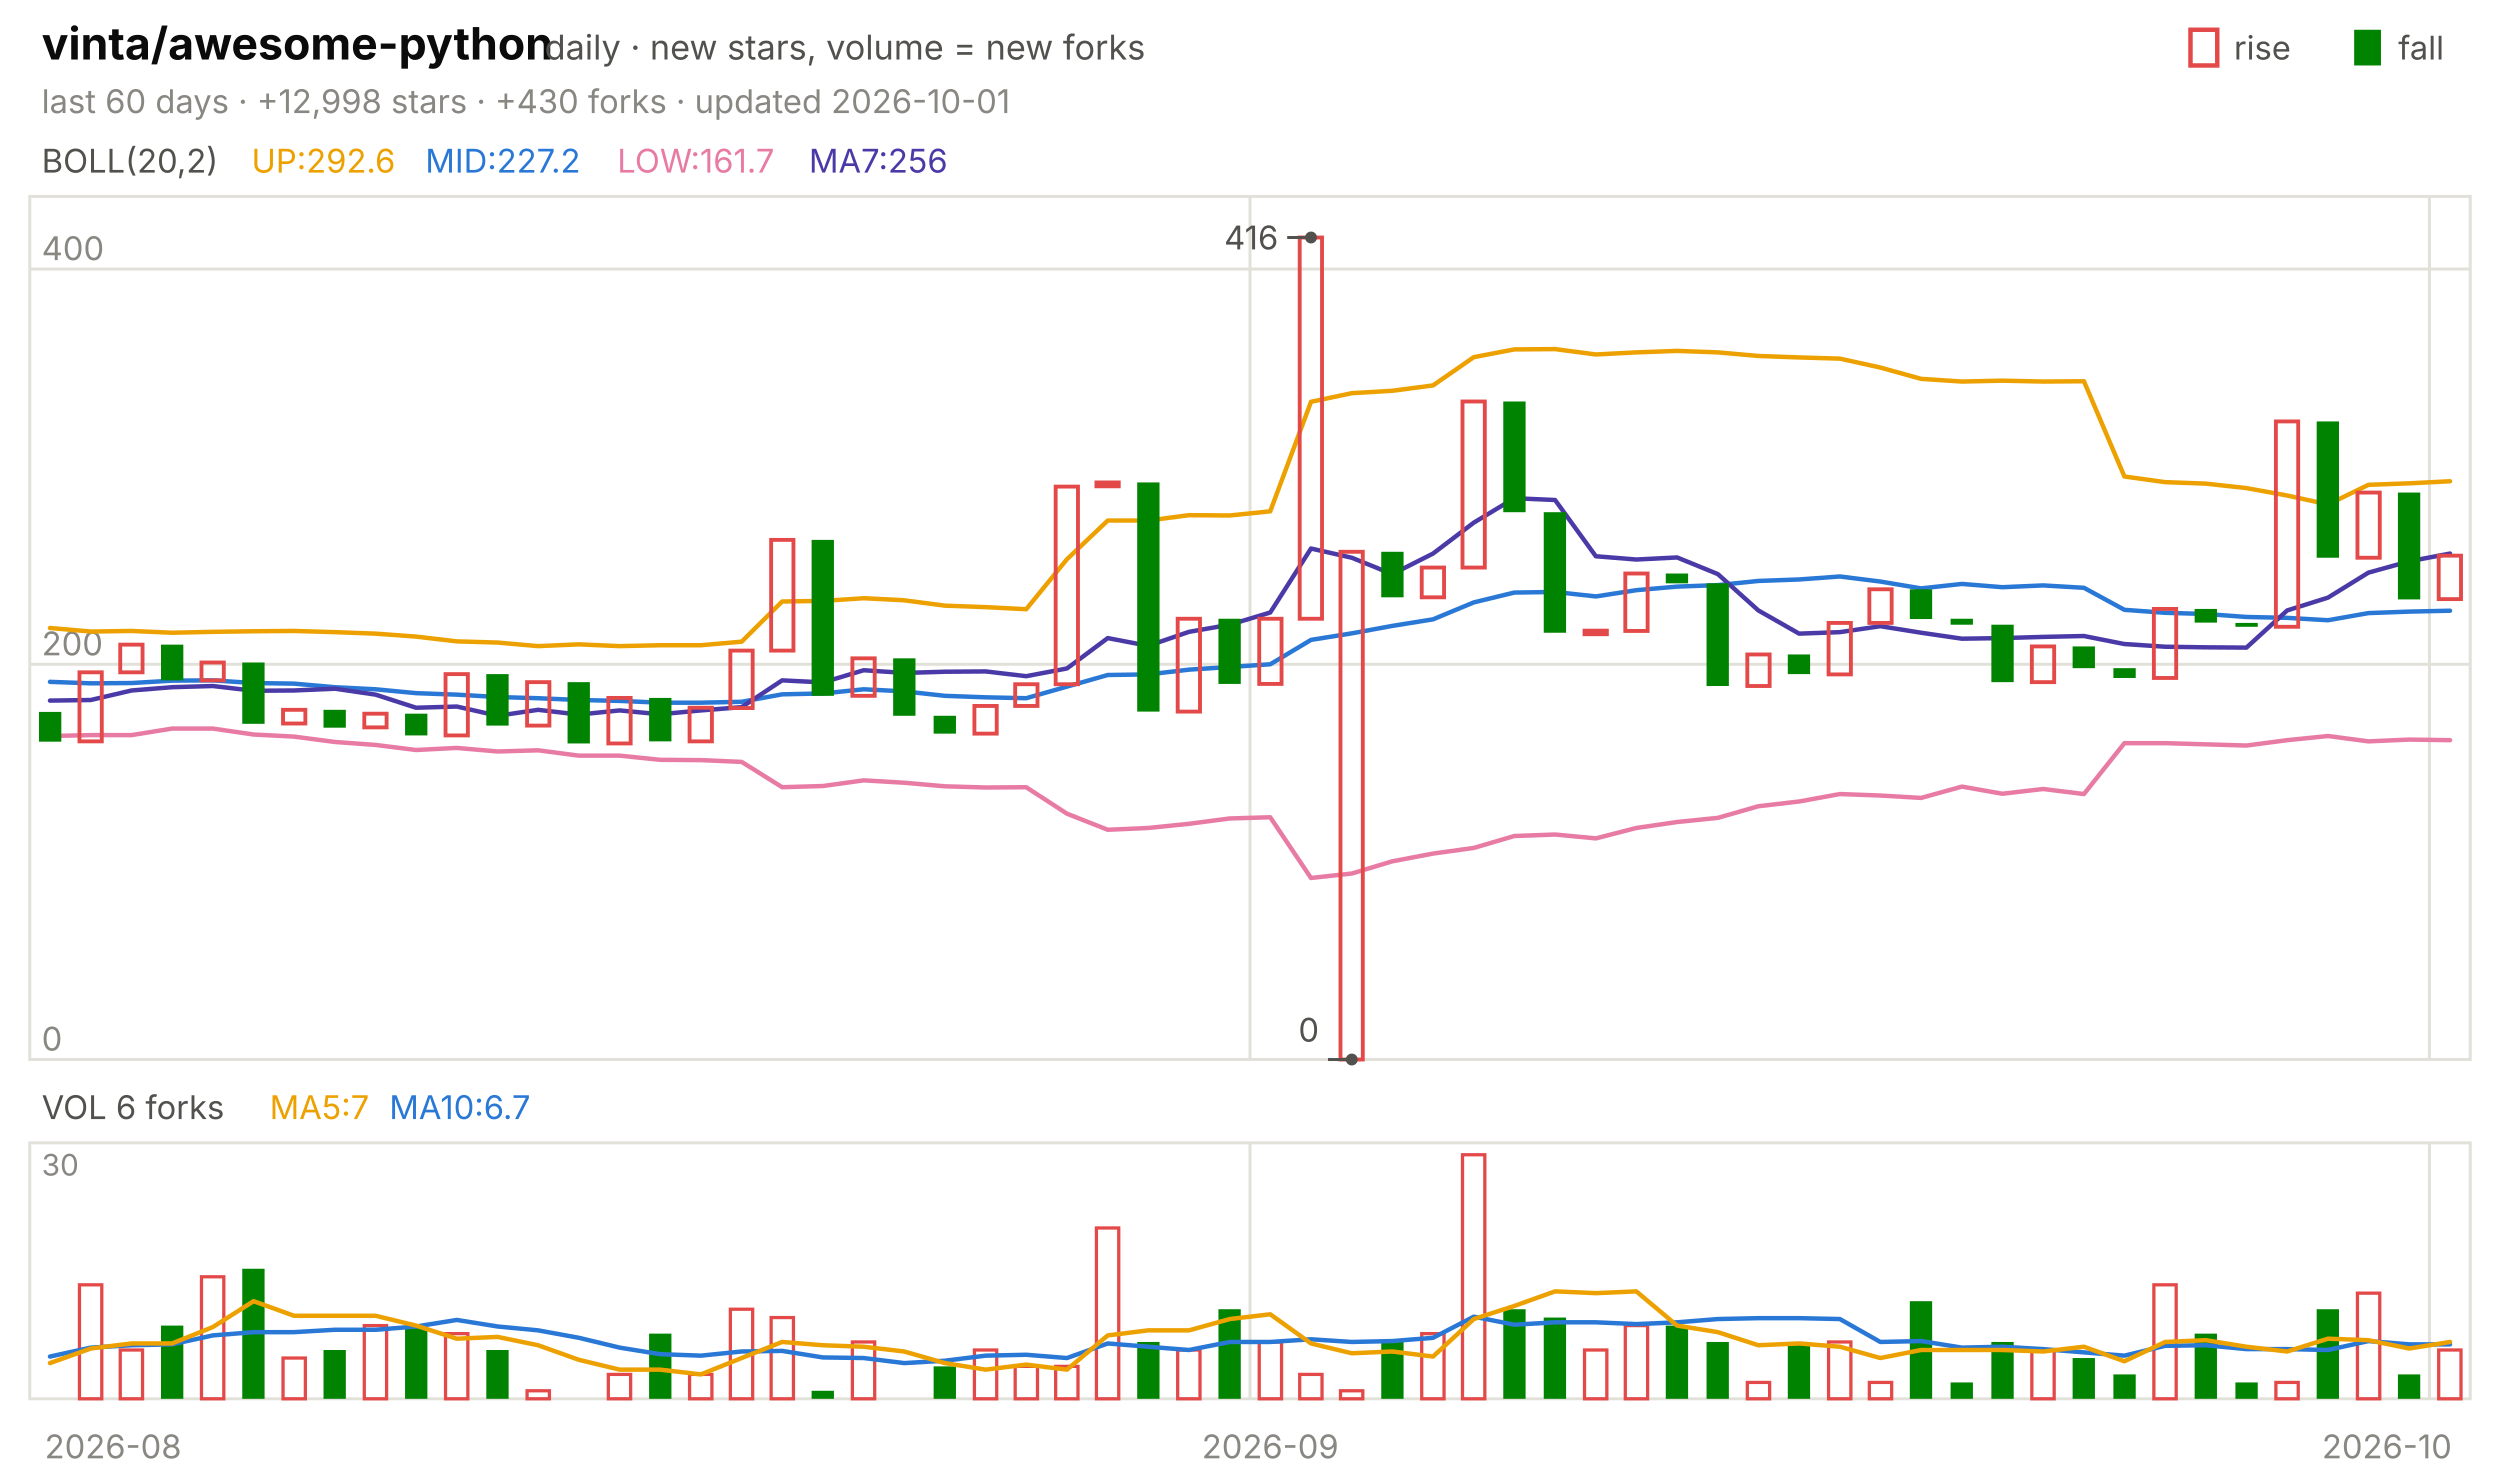
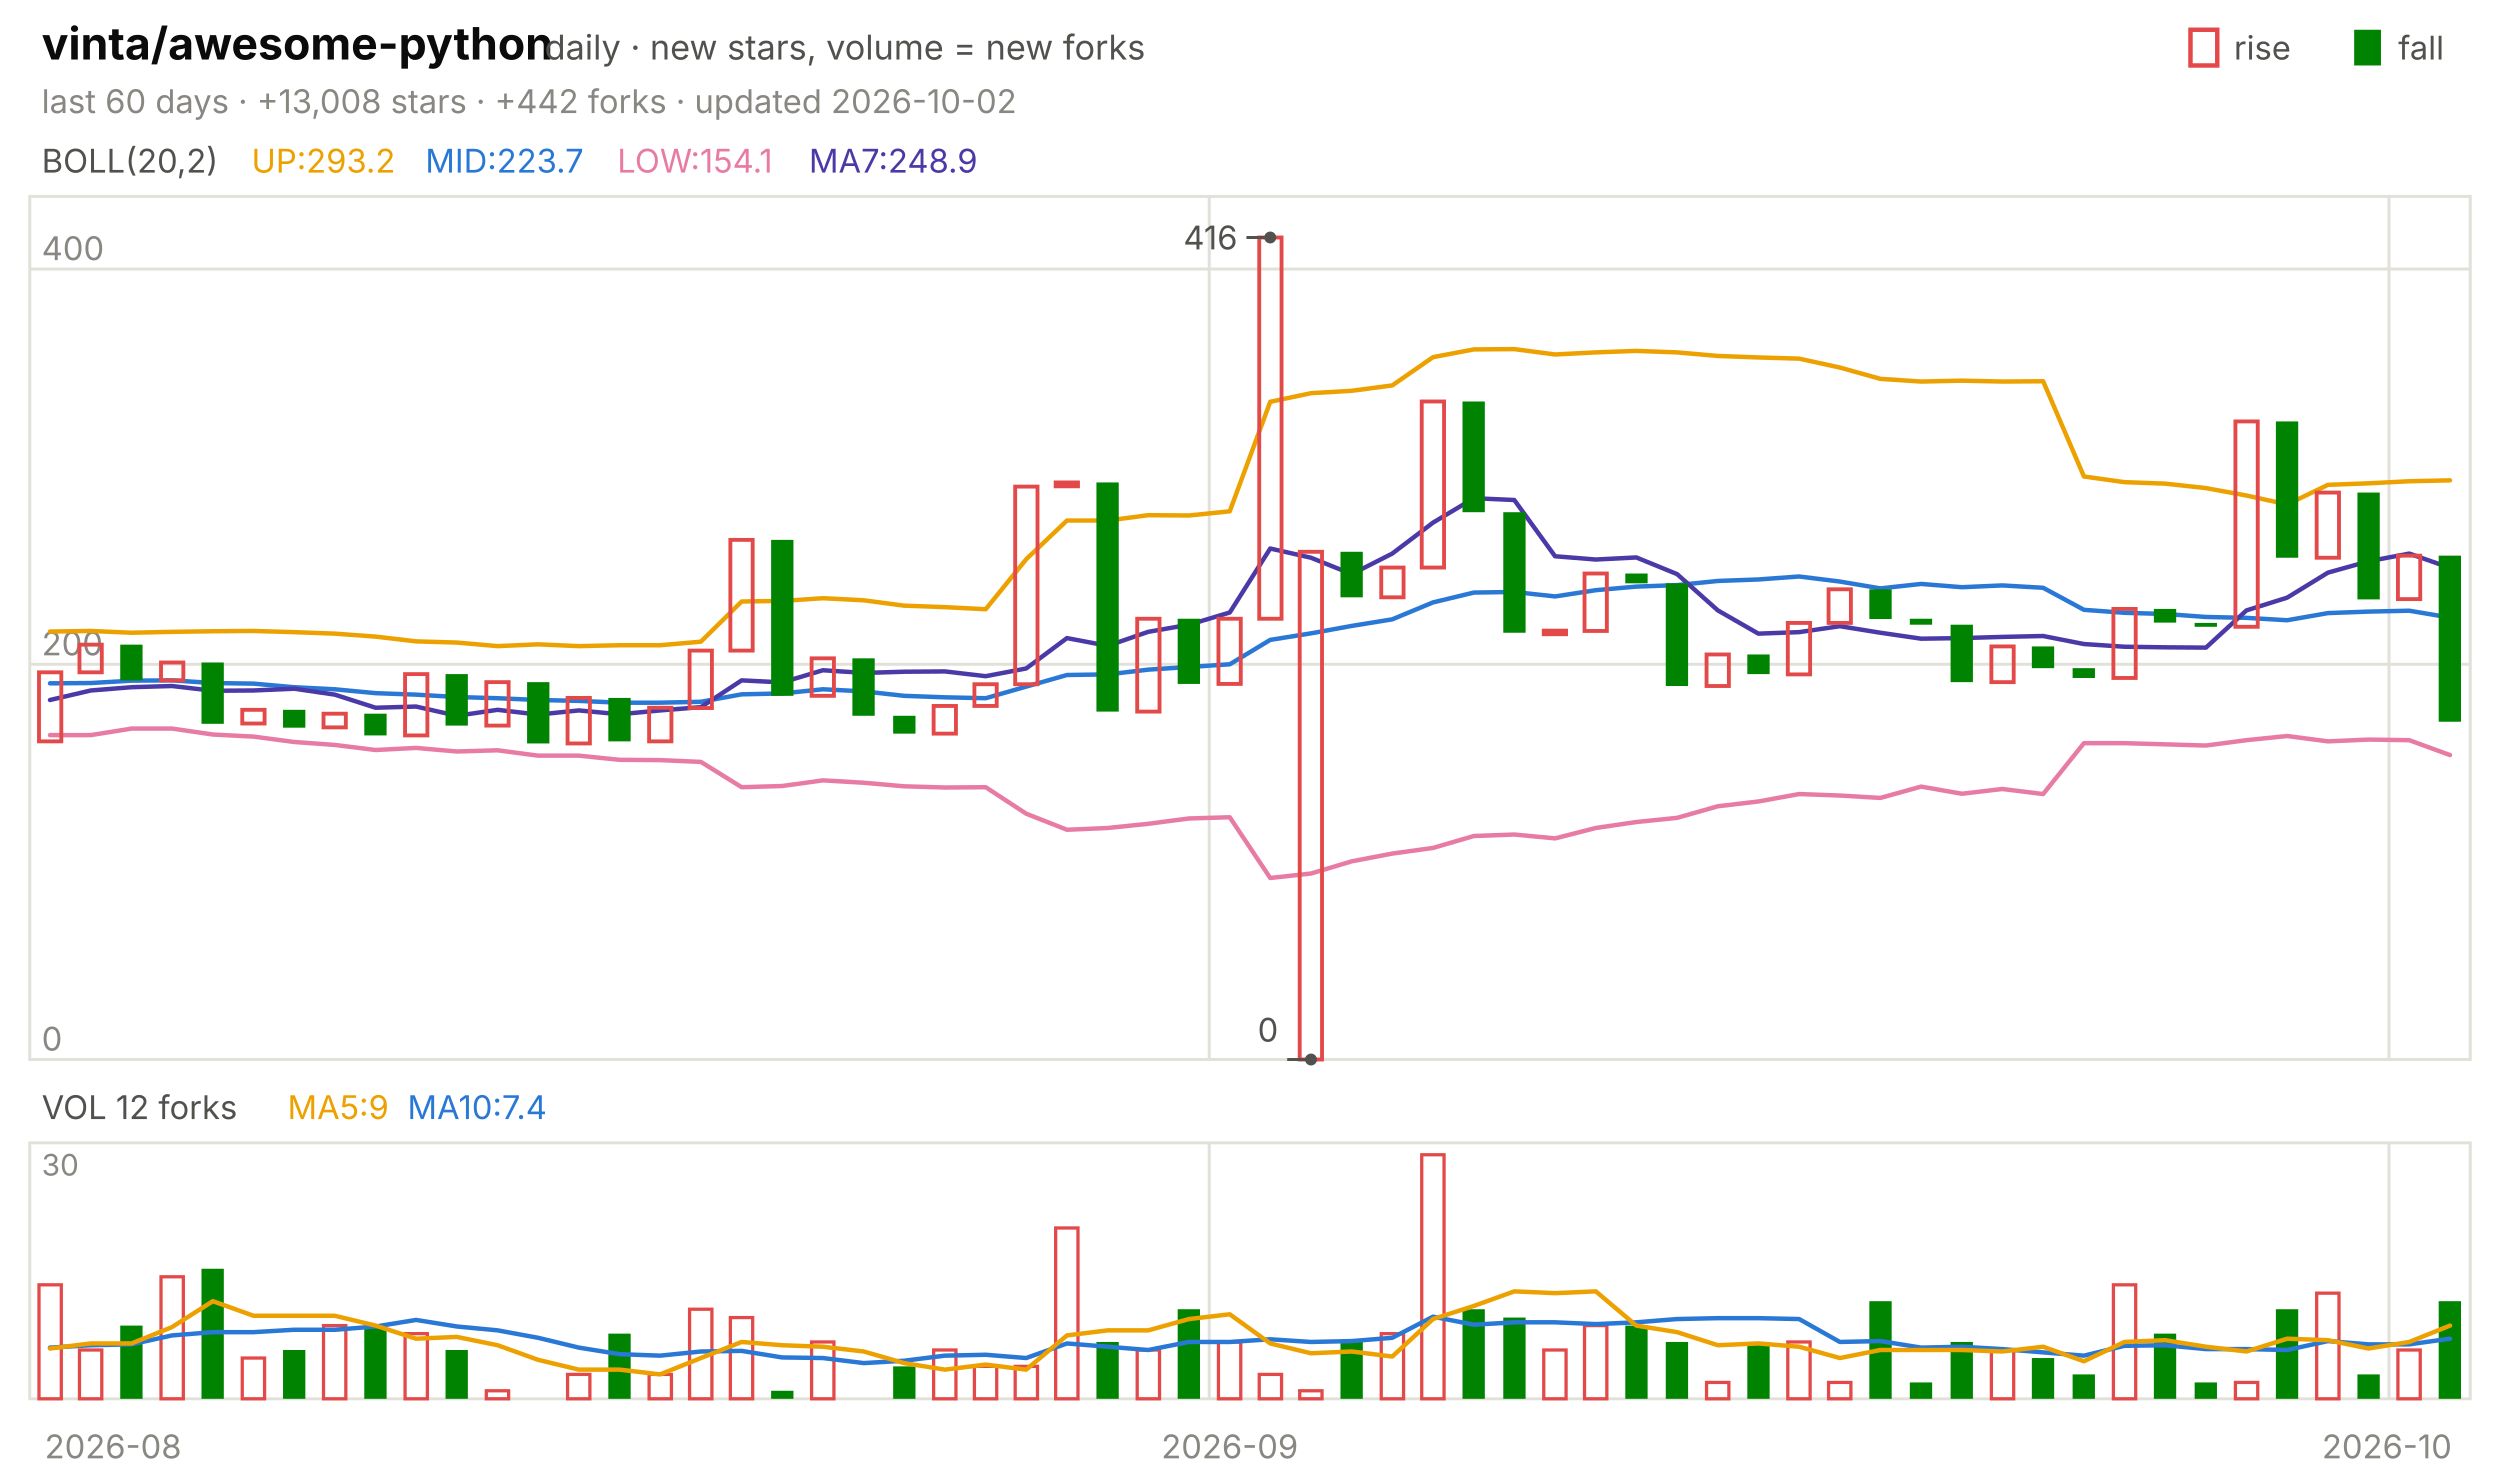
<svg xmlns="http://www.w3.org/2000/svg" viewBox="0 0 840 496" width="840" height="496" font-family="-apple-system,'Segoe UI',system-ui,sans-serif" role="img" aria-label="vinta/awesome-python candlestick chart">
  <text x="14.0" y="20.0" font-size="15" fill="#0b0b0b" font-weight="650">vinta/awesome-python</text>
  <text x="183.0" y="20.0" font-size="11.5" fill="#52514e">daily · new stars, volume = new forks</text>
  <text x="805.8" y="20.0" font-size="11.0" fill="#52514e">fall</text>
  <rect x="791" y="10" width="9" height="12" fill="#008300" />
  <text x="750.6" y="20.0" font-size="11.0" fill="#52514e">rise</text>
  <rect x="736" y="10" width="9" height="12" fill="none" stroke="#e34948" stroke-width="1.5" />
-   <text x="14.0" y="38.0" font-size="11.0" fill="#898781">last 60 days · +12,998 stars · +430 forks · updated 2026-10-01</text>
+   <text x="14.0" y="38.0" font-size="11.0" fill="#898781">last 60 days · +13,008 stars · +442 forks · updated 2026-10-02</text>
  <rect x="10" y="66" width="820" height="290" fill="none" stroke="#e1e0d9" />
  <rect x="10" y="384" width="820" height="86" fill="none" stroke="#e1e0d9" />
  <text x="38.0" y="490.0" font-size="11.0" fill="#898781" text-anchor="middle">2026-08</text>
-   <line x1="420.0" y1="66.0" x2="420.0" y2="356.0" stroke="#e1e0d9" stroke-width="1.0" />
-   <line x1="420.0" y1="384.0" x2="420.0" y2="470.0" stroke="#e1e0d9" stroke-width="1.0" />
-   <text x="426.8" y="490.0" font-size="11.0" fill="#898781" text-anchor="middle">2026-09</text>
-   <line x1="816.3" y1="66.0" x2="816.3" y2="356.0" stroke="#e1e0d9" stroke-width="1.0" />
-   <line x1="816.3" y1="384.0" x2="816.3" y2="470.0" stroke="#e1e0d9" stroke-width="1.0" />
+   <line x1="406.3" y1="66.0" x2="406.3" y2="356.0" stroke="#e1e0d9" stroke-width="1.0" />
+   <line x1="406.3" y1="384.0" x2="406.3" y2="470.0" stroke="#e1e0d9" stroke-width="1.0" />
+   <text x="413.2" y="490.0" font-size="11.0" fill="#898781" text-anchor="middle">2026-09</text>
+   <line x1="802.7" y1="66.0" x2="802.7" y2="356.0" stroke="#e1e0d9" stroke-width="1.0" />
+   <line x1="802.7" y1="384.0" x2="802.7" y2="470.0" stroke="#e1e0d9" stroke-width="1.0" />
  <text x="802.0" y="490.0" font-size="11.0" fill="#898781" text-anchor="middle">2026-10</text>
  <text x="14.0" y="58.0" font-size="11.0" fill="#52514e">BOLL(20,2)</text>
-   <text x="84.5" y="58.0" font-size="11.0" fill="#eda100">UP:292.6</text>
-   <text x="142.9" y="58.0" font-size="11.0" fill="#2a78d6">MID:227.2</text>
-   <text x="207.4" y="58.0" font-size="11.0" fill="#e87ba4">LOW:161.7</text>
-   <text x="271.8" y="58.0" font-size="11.0" fill="#4a3aa7">MA7:256</text>
+   <text x="84.5" y="58.0" font-size="11.0" fill="#eda100">UP:293.2</text>
+   <text x="142.9" y="58.0" font-size="11.0" fill="#2a78d6">MID:223.7</text>
+   <text x="207.4" y="58.0" font-size="11.0" fill="#e87ba4">LOW:154.1</text>
+   <text x="271.8" y="58.0" font-size="11.0" fill="#4a3aa7">MA7:248.9</text>
  <line x1="10.0" y1="356.0" x2="830.0" y2="356.0" stroke="#e1e0d9" stroke-width="1.0" />
  <text x="14.0" y="353.0" font-size="11.0" fill="#898781">0</text>
  <line x1="10.0" y1="223.2" x2="830.0" y2="223.2" stroke="#e1e0d9" stroke-width="1.0" />
  <text x="14.0" y="220.2" font-size="11.0" fill="#898781">200</text>
  <line x1="10.0" y1="90.4" x2="830.0" y2="90.4" stroke="#e1e0d9" stroke-width="1.0" />
  <text x="14.0" y="87.4" font-size="11.0" fill="#898781">400</text>
-   <polyline points="16.8,211.0 30.5,212.2 44.2,212.0 57.8,212.6 71.5,212.3 85.2,212.1 98.8,212.0 112.5,212.4 126.2,212.9 139.8,213.9 153.5,215.5 167.2,215.9 180.8,217.1 194.5,216.5 208.2,217.1 221.8,216.8 235.5,216.8 249.2,215.6 262.8,202.1 276.5,201.9 290.2,201.0 303.8,201.7 317.5,203.5 331.2,204.0 344.8,204.7 358.5,187.9 372.2,174.9 385.8,174.9 399.5,173.1 413.2,173.2 426.8,171.8 440.5,135.0 454.2,132.1 467.8,131.3 481.5,129.5 495.2,120.0 508.8,117.4 522.5,117.3 536.2,119.1 549.8,118.4 563.5,117.9 577.2,118.4 590.8,119.6 604.5,120.1 618.2,120.5 631.8,123.5 645.5,127.3 659.2,128.2 672.8,127.9 686.5,128.2 700.2,128.1 713.8,160.1 727.5,162.0 741.2,162.5 754.8,164.0 768.5,166.5 782.2,169.5 795.8,162.9 809.5,162.4 823.2,161.7" fill="none" stroke="#eda100" stroke-width="1.5" stroke-linejoin="round" stroke-linecap="round" />
-   <polyline points="16.8,229.1 30.5,229.6 44.2,229.5 57.8,228.7 71.5,228.6 85.2,229.5 98.8,229.7 112.5,230.9 126.2,231.6 139.8,232.9 153.5,233.4 167.2,234.2 180.8,234.6 194.5,235.2 208.2,235.5 221.8,236.1 235.5,236.1 249.2,235.8 262.8,233.3 276.5,233.0 290.2,231.6 303.8,232.3 317.5,233.8 331.2,234.3 344.8,234.6 358.5,230.7 372.2,226.8 385.8,226.6 399.5,225.0 413.2,224.1 426.8,223.2 440.5,215.0 454.2,212.8 467.8,210.3 481.5,208.1 495.2,202.4 508.8,199.1 522.5,198.9 536.2,200.4 549.8,198.3 563.5,197.1 577.2,196.6 590.8,195.2 604.5,194.7 618.2,193.7 631.8,195.4 645.5,197.7 659.2,196.2 672.8,197.3 686.5,196.7 700.2,197.5 713.8,204.9 727.5,205.9 741.2,206.3 754.8,207.3 768.5,207.6 782.2,208.4 795.8,206.0 809.5,205.5 823.2,205.2" fill="none" stroke="#2a78d6" stroke-width="1.5" stroke-linejoin="round" stroke-linecap="round" />
-   <polyline points="16.8,247.3 30.5,247.0 44.2,247.0 57.8,244.8 71.5,244.8 85.2,246.8 98.8,247.5 112.5,249.3 126.2,250.3 139.8,252.0 153.5,251.3 167.2,252.5 180.8,252.1 194.5,253.9 208.2,253.9 221.8,255.3 235.5,255.4 249.2,256.0 262.8,264.5 276.5,264.1 290.2,262.2 303.8,263.0 317.5,264.2 331.2,264.6 344.8,264.5 358.5,273.4 372.2,278.8 385.8,278.2 399.5,276.8 413.2,275.0 426.8,274.6 440.5,295.0 454.2,293.5 467.8,289.4 481.5,286.8 495.2,284.9 508.8,280.9 522.5,280.4 536.2,281.7 549.8,278.2 563.5,276.2 577.2,274.8 590.8,270.9 604.5,269.3 618.2,266.8 631.8,267.3 645.5,268.1 659.2,264.3 672.8,266.7 686.5,265.1 700.2,266.8 713.8,249.7 727.5,249.7 741.2,250.1 754.8,250.5 768.5,248.7 782.2,247.3 795.8,249.1 809.5,248.5 823.2,248.7" fill="none" stroke="#e87ba4" stroke-width="1.5" stroke-linejoin="round" stroke-linecap="round" />
-   <polyline points="16.8,235.4 30.5,235.2 44.2,232.0 57.8,230.9 71.5,230.5 85.2,232.1 98.8,232.0 112.5,231.4 126.2,233.4 139.8,237.8 153.5,237.4 167.2,240.5 180.8,238.5 194.5,240.1 208.2,238.7 221.8,240.0 235.5,238.7 249.2,237.6 262.8,228.6 276.5,229.3 290.2,225.2 303.8,226.1 317.5,225.7 331.2,225.6 344.8,227.2 358.5,224.6 372.2,214.4 385.8,217.0 399.5,212.3 413.2,209.9 426.8,205.8 440.5,184.3 454.2,187.4 467.8,192.9 481.5,186.0 495.2,175.6 508.8,167.4 522.5,168.0 536.2,186.9 549.8,188.0 563.5,187.3 577.2,192.9 590.8,205.1 604.5,212.9 618.2,212.4 631.8,210.4 645.5,212.6 659.2,214.6 672.8,214.4 686.5,214.0 700.2,213.7 713.8,216.4 727.5,217.3 741.2,217.5 754.8,217.6 768.5,205.1 782.2,200.8 795.8,192.4 809.5,188.6 823.2,186.0" fill="none" stroke="#4a3aa7" stroke-width="1.5" stroke-linejoin="round" stroke-linecap="round" />
-   <rect x="13.1" y="239.2" width="7.5" height="10.0" fill="#008300" />
-   <rect x="26.7" y="225.9" width="7.5" height="23.2" fill="none" stroke="#e34948" stroke-width="1.3" />
-   <rect x="40.4" y="216.6" width="7.5" height="9.3" fill="none" stroke="#e34948" stroke-width="1.3" />
-   <rect x="54.1" y="216.6" width="7.5" height="12.0" fill="#008300" />
-   <rect x="67.7" y="222.6" width="7.5" height="6.0" fill="none" stroke="#e34948" stroke-width="1.3" />
-   <rect x="81.4" y="222.6" width="7.5" height="20.6" fill="#008300" />
-   <rect x="95.1" y="238.5" width="7.5" height="4.6" fill="none" stroke="#e34948" stroke-width="1.3" />
-   <rect x="108.7" y="238.5" width="7.5" height="6.0" fill="#008300" />
-   <rect x="122.4" y="239.8" width="7.5" height="4.6" fill="none" stroke="#e34948" stroke-width="1.3" />
-   <rect x="136.1" y="239.8" width="7.5" height="7.3" fill="#008300" />
-   <rect x="149.7" y="226.5" width="7.5" height="20.6" fill="none" stroke="#e34948" stroke-width="1.3" />
-   <rect x="163.4" y="226.5" width="7.5" height="17.3" fill="#008300" />
-   <rect x="177.1" y="229.2" width="7.5" height="14.6" fill="none" stroke="#e34948" stroke-width="1.3" />
-   <rect x="190.7" y="229.2" width="7.5" height="20.6" fill="#008300" />
-   <rect x="204.4" y="234.5" width="7.5" height="15.3" fill="none" stroke="#e34948" stroke-width="1.3" />
-   <rect x="218.1" y="234.5" width="7.5" height="14.6" fill="#008300" />
-   <rect x="231.7" y="237.8" width="7.5" height="11.3" fill="none" stroke="#e34948" stroke-width="1.3" />
-   <rect x="245.4" y="218.6" width="7.5" height="19.3" fill="none" stroke="#e34948" stroke-width="1.3" />
-   <rect x="259.1" y="181.4" width="7.5" height="37.2" fill="none" stroke="#e34948" stroke-width="1.3" />
-   <rect x="272.7" y="181.4" width="7.5" height="52.4" fill="#008300" />
-   <rect x="286.4" y="221.2" width="7.5" height="12.6" fill="none" stroke="#e34948" stroke-width="1.3" />
-   <rect x="300.1" y="221.2" width="7.5" height="19.3" fill="#008300" />
-   <rect x="313.7" y="240.5" width="7.5" height="6.0" fill="#008300" />
-   <rect x="327.4" y="237.2" width="7.5" height="9.3" fill="none" stroke="#e34948" stroke-width="1.3" />
-   <rect x="341.1" y="229.9" width="7.5" height="7.3" fill="none" stroke="#e34948" stroke-width="1.3" />
-   <rect x="354.7" y="163.5" width="7.5" height="66.4" fill="none" stroke="#e34948" stroke-width="1.3" />
-   <rect x="368.4" y="162.1" width="7.5" height="1.3" fill="none" stroke="#e34948" stroke-width="1.3" />
-   <rect x="382.1" y="162.1" width="7.5" height="77.0" fill="#008300" />
-   <rect x="395.7" y="207.9" width="7.5" height="31.2" fill="none" stroke="#e34948" stroke-width="1.3" />
-   <rect x="409.4" y="207.9" width="7.5" height="21.9" fill="#008300" />
-   <rect x="423.1" y="207.9" width="7.5" height="21.9" fill="none" stroke="#e34948" stroke-width="1.3" />
-   <rect x="436.7" y="79.8" width="7.5" height="128.1" fill="none" stroke="#e34948" stroke-width="1.3" />
-   <rect x="450.4" y="185.4" width="7.5" height="170.6" fill="none" stroke="#e34948" stroke-width="1.3" />
-   <rect x="464.1" y="185.4" width="7.5" height="15.3" fill="#008300" />
-   <rect x="477.7" y="190.7" width="7.5" height="10.0" fill="none" stroke="#e34948" stroke-width="1.3" />
-   <rect x="491.4" y="134.9" width="7.5" height="55.8" fill="none" stroke="#e34948" stroke-width="1.3" />
-   <rect x="505.1" y="134.9" width="7.5" height="37.2" fill="#008300" />
-   <rect x="518.7" y="172.1" width="7.5" height="40.5" fill="#008300" />
-   <rect x="532.4" y="211.9" width="7.5" height="1.2" fill="none" stroke="#e34948" stroke-width="1.3" />
-   <rect x="546.1" y="192.7" width="7.5" height="19.3" fill="none" stroke="#e34948" stroke-width="1.3" />
-   <rect x="559.7" y="192.7" width="7.5" height="3.3" fill="#008300" />
-   <rect x="573.4" y="196.0" width="7.5" height="34.5" fill="#008300" />
-   <rect x="587.1" y="219.9" width="7.5" height="10.6" fill="none" stroke="#e34948" stroke-width="1.3" />
-   <rect x="600.7" y="219.9" width="7.5" height="6.6" fill="#008300" />
-   <rect x="614.4" y="209.3" width="7.5" height="17.3" fill="none" stroke="#e34948" stroke-width="1.3" />
-   <rect x="628.1" y="198.0" width="7.5" height="11.3" fill="none" stroke="#e34948" stroke-width="1.3" />
-   <rect x="641.7" y="198.0" width="7.5" height="10.0" fill="#008300" />
-   <rect x="655.4" y="207.9" width="7.5" height="2.0" fill="#008300" />
-   <rect x="669.1" y="209.9" width="7.5" height="19.3" fill="#008300" />
-   <rect x="682.7" y="217.2" width="7.5" height="12.0" fill="none" stroke="#e34948" stroke-width="1.3" />
-   <rect x="696.4" y="217.2" width="7.5" height="7.3" fill="#008300" />
-   <rect x="710.1" y="224.5" width="7.5" height="3.3" fill="#008300" />
-   <rect x="723.7" y="204.6" width="7.5" height="23.2" fill="none" stroke="#e34948" stroke-width="1.3" />
-   <rect x="737.4" y="204.6" width="7.5" height="4.6" fill="#008300" />
-   <rect x="751.1" y="209.3" width="7.5" height="1.3" fill="#008300" />
-   <rect x="764.7" y="141.6" width="7.5" height="69.0" fill="none" stroke="#e34948" stroke-width="1.3" />
-   <rect x="778.4" y="141.6" width="7.5" height="45.8" fill="#008300" />
-   <rect x="792.1" y="165.5" width="7.5" height="21.9" fill="none" stroke="#e34948" stroke-width="1.3" />
-   <rect x="805.7" y="165.5" width="7.5" height="35.9" fill="#008300" />
-   <rect x="819.4" y="186.7" width="7.5" height="14.6" fill="none" stroke="#e34948" stroke-width="1.3" />
-   <circle cx="440.5" cy="79.8" r="2" fill="#52514e" />
-   <line x1="440.5" y1="79.8" x2="432.5" y2="79.8" stroke="#52514e" stroke-width="1.0" />
-   <text x="429.5" y="83.8" font-size="11.0" fill="#52514e" text-anchor="end">416</text>
-   <circle cx="454.2" cy="356.0" r="2" fill="#52514e" />
-   <line x1="454.2" y1="356.0" x2="446.2" y2="356.0" stroke="#52514e" stroke-width="1.0" />
-   <text x="443.2" y="350.0" font-size="11.0" fill="#52514e" text-anchor="end">0</text>
-   <text x="14.0" y="376.0" font-size="11.0" fill="#52514e">VOL 6 forks</text>
-   <text x="90.6" y="376.0" font-size="11.0" fill="#eda100">MA5:7</text>
-   <text x="130.8" y="376.0" font-size="11.0" fill="#2a78d6">MA10:6.7</text>
+   <polyline points="16.8,212.2 30.5,212.0 44.2,212.6 57.8,212.3 71.5,212.1 85.2,212.0 98.8,212.4 112.5,212.9 126.2,213.9 139.8,215.5 153.5,215.9 167.2,217.1 180.8,216.5 194.5,217.1 208.2,216.8 221.8,216.8 235.5,215.6 249.2,202.1 262.8,201.9 276.5,201.0 290.2,201.7 303.8,203.5 317.5,204.0 331.2,204.7 344.8,187.9 358.5,174.9 372.2,174.9 385.8,173.1 399.5,173.2 413.2,171.8 426.8,135.0 440.5,132.1 454.2,131.3 467.8,129.5 481.5,120.0 495.2,117.4 508.8,117.3 522.5,119.1 536.2,118.4 549.8,117.9 563.5,118.4 577.2,119.6 590.8,120.1 604.5,120.5 618.2,123.5 631.8,127.3 645.5,128.2 659.2,127.9 672.8,128.2 686.5,128.1 700.2,160.1 713.8,162.0 727.5,162.5 741.2,164.0 754.8,166.5 768.5,169.5 782.2,162.9 795.8,162.4 809.5,161.7 823.2,161.4" fill="none" stroke="#eda100" stroke-width="1.5" stroke-linejoin="round" stroke-linecap="round" />
+   <polyline points="16.8,229.6 30.5,229.5 44.2,228.7 57.8,228.6 71.5,229.5 85.2,229.7 98.8,230.9 112.5,231.6 126.2,232.9 139.8,233.4 153.5,234.2 167.2,234.6 180.8,235.2 194.5,235.5 208.2,236.1 221.8,236.1 235.5,235.8 249.2,233.3 262.8,233.0 276.5,231.6 290.2,232.3 303.8,233.8 317.5,234.3 331.2,234.6 344.8,230.7 358.5,226.8 372.2,226.6 385.8,225.0 399.5,224.1 413.2,223.2 426.8,215.0 440.5,212.8 454.2,210.3 467.8,208.1 481.5,202.4 495.2,199.1 508.8,198.9 522.5,200.4 536.2,198.3 549.8,197.1 563.5,196.6 577.2,195.2 590.8,194.7 604.5,193.7 618.2,195.4 631.8,197.7 645.5,196.2 659.2,197.3 672.8,196.7 686.5,197.5 700.2,204.9 713.8,205.9 727.5,206.3 741.2,207.3 754.8,207.6 768.5,208.4 782.2,206.0 795.8,205.5 809.5,205.2 823.2,207.5" fill="none" stroke="#2a78d6" stroke-width="1.5" stroke-linejoin="round" stroke-linecap="round" />
+   <polyline points="16.8,247.0 30.5,247.0 44.2,244.8 57.8,244.8 71.5,246.8 85.2,247.5 98.8,249.3 112.5,250.3 126.2,252.0 139.8,251.3 153.5,252.5 167.2,252.1 180.8,253.9 194.5,253.9 208.2,255.3 221.8,255.4 235.5,256.0 249.2,264.5 262.8,264.1 276.5,262.2 290.2,263.0 303.8,264.2 317.5,264.6 331.2,264.5 344.8,273.4 358.5,278.8 372.2,278.2 385.8,276.8 399.5,275.0 413.2,274.6 426.8,295.0 440.5,293.5 454.2,289.4 467.8,286.8 481.5,284.9 495.2,280.9 508.8,280.4 522.5,281.7 536.2,278.2 549.8,276.2 563.5,274.8 577.2,270.9 590.8,269.3 604.5,266.8 618.2,267.3 631.8,268.1 645.5,264.3 659.2,266.7 672.8,265.1 686.5,266.8 700.2,249.7 713.8,249.7 727.5,250.1 741.2,250.5 754.8,248.7 768.5,247.3 782.2,249.1 795.8,248.5 809.5,248.7 823.2,253.7" fill="none" stroke="#e87ba4" stroke-width="1.5" stroke-linejoin="round" stroke-linecap="round" />
+   <polyline points="16.8,235.2 30.5,232.0 44.2,230.9 57.8,230.5 71.5,232.1 85.2,232.0 98.8,231.4 112.5,233.4 126.2,237.8 139.8,237.4 153.5,240.5 167.2,238.5 180.8,240.1 194.5,238.7 208.2,240.0 221.8,238.7 235.5,237.6 249.2,228.6 262.8,229.3 276.5,225.2 290.2,226.1 303.8,225.7 317.5,225.6 331.2,227.2 344.8,224.6 358.5,214.4 372.2,217.0 385.8,212.3 399.5,209.9 413.2,205.8 426.8,184.3 440.5,187.4 454.2,192.9 467.8,186.0 481.5,175.6 495.2,167.4 508.8,168.0 522.5,186.9 536.2,188.0 549.8,187.3 563.5,192.9 577.2,205.1 590.8,212.9 604.5,212.4 618.2,210.4 631.8,212.6 645.5,214.6 659.2,214.4 672.8,214.0 686.5,213.7 700.2,216.4 713.8,217.3 727.5,217.5 741.2,217.6 754.8,205.1 768.5,200.8 782.2,192.4 795.8,188.6 809.5,186.0 823.2,190.8" fill="none" stroke="#4a3aa7" stroke-width="1.5" stroke-linejoin="round" stroke-linecap="round" />
+   <rect x="13.1" y="225.9" width="7.5" height="23.2" fill="none" stroke="#e34948" stroke-width="1.3" />
+   <rect x="26.7" y="216.6" width="7.5" height="9.3" fill="none" stroke="#e34948" stroke-width="1.3" />
+   <rect x="40.4" y="216.6" width="7.5" height="12.0" fill="#008300" />
+   <rect x="54.1" y="222.6" width="7.5" height="6.0" fill="none" stroke="#e34948" stroke-width="1.3" />
+   <rect x="67.7" y="222.6" width="7.5" height="20.6" fill="#008300" />
+   <rect x="81.4" y="238.5" width="7.5" height="4.6" fill="none" stroke="#e34948" stroke-width="1.3" />
+   <rect x="95.1" y="238.5" width="7.5" height="6.0" fill="#008300" />
+   <rect x="108.7" y="239.8" width="7.5" height="4.6" fill="none" stroke="#e34948" stroke-width="1.3" />
+   <rect x="122.4" y="239.8" width="7.5" height="7.3" fill="#008300" />
+   <rect x="136.1" y="226.5" width="7.5" height="20.6" fill="none" stroke="#e34948" stroke-width="1.3" />
+   <rect x="149.7" y="226.5" width="7.5" height="17.3" fill="#008300" />
+   <rect x="163.4" y="229.2" width="7.5" height="14.6" fill="none" stroke="#e34948" stroke-width="1.3" />
+   <rect x="177.1" y="229.2" width="7.5" height="20.6" fill="#008300" />
+   <rect x="190.7" y="234.5" width="7.5" height="15.3" fill="none" stroke="#e34948" stroke-width="1.3" />
+   <rect x="204.4" y="234.5" width="7.5" height="14.6" fill="#008300" />
+   <rect x="218.1" y="237.8" width="7.5" height="11.3" fill="none" stroke="#e34948" stroke-width="1.3" />
+   <rect x="231.7" y="218.6" width="7.5" height="19.3" fill="none" stroke="#e34948" stroke-width="1.3" />
+   <rect x="245.4" y="181.4" width="7.5" height="37.2" fill="none" stroke="#e34948" stroke-width="1.3" />
+   <rect x="259.1" y="181.4" width="7.5" height="52.4" fill="#008300" />
+   <rect x="272.7" y="221.2" width="7.5" height="12.6" fill="none" stroke="#e34948" stroke-width="1.3" />
+   <rect x="286.4" y="221.2" width="7.5" height="19.3" fill="#008300" />
+   <rect x="300.1" y="240.5" width="7.5" height="6.0" fill="#008300" />
+   <rect x="313.7" y="237.2" width="7.5" height="9.3" fill="none" stroke="#e34948" stroke-width="1.3" />
+   <rect x="327.4" y="229.9" width="7.5" height="7.3" fill="none" stroke="#e34948" stroke-width="1.3" />
+   <rect x="341.1" y="163.5" width="7.5" height="66.4" fill="none" stroke="#e34948" stroke-width="1.3" />
+   <rect x="354.7" y="162.1" width="7.5" height="1.3" fill="none" stroke="#e34948" stroke-width="1.3" />
+   <rect x="368.4" y="162.1" width="7.5" height="77.0" fill="#008300" />
+   <rect x="382.1" y="207.9" width="7.5" height="31.2" fill="none" stroke="#e34948" stroke-width="1.3" />
+   <rect x="395.7" y="207.9" width="7.5" height="21.9" fill="#008300" />
+   <rect x="409.4" y="207.9" width="7.5" height="21.9" fill="none" stroke="#e34948" stroke-width="1.3" />
+   <rect x="423.1" y="79.8" width="7.5" height="128.1" fill="none" stroke="#e34948" stroke-width="1.3" />
+   <rect x="436.7" y="185.4" width="7.5" height="170.6" fill="none" stroke="#e34948" stroke-width="1.3" />
+   <rect x="450.4" y="185.4" width="7.5" height="15.3" fill="#008300" />
+   <rect x="464.1" y="190.7" width="7.5" height="10.0" fill="none" stroke="#e34948" stroke-width="1.3" />
+   <rect x="477.7" y="134.9" width="7.5" height="55.8" fill="none" stroke="#e34948" stroke-width="1.3" />
+   <rect x="491.4" y="134.9" width="7.5" height="37.2" fill="#008300" />
+   <rect x="505.1" y="172.1" width="7.5" height="40.5" fill="#008300" />
+   <rect x="518.7" y="211.9" width="7.5" height="1.2" fill="none" stroke="#e34948" stroke-width="1.3" />
+   <rect x="532.4" y="192.7" width="7.5" height="19.3" fill="none" stroke="#e34948" stroke-width="1.3" />
+   <rect x="546.1" y="192.7" width="7.5" height="3.3" fill="#008300" />
+   <rect x="559.7" y="196.0" width="7.5" height="34.5" fill="#008300" />
+   <rect x="573.4" y="219.9" width="7.5" height="10.6" fill="none" stroke="#e34948" stroke-width="1.3" />
+   <rect x="587.1" y="219.9" width="7.5" height="6.6" fill="#008300" />
+   <rect x="600.7" y="209.3" width="7.5" height="17.3" fill="none" stroke="#e34948" stroke-width="1.3" />
+   <rect x="614.4" y="198.0" width="7.5" height="11.3" fill="none" stroke="#e34948" stroke-width="1.3" />
+   <rect x="628.1" y="198.0" width="7.5" height="10.0" fill="#008300" />
+   <rect x="641.7" y="207.9" width="7.5" height="2.0" fill="#008300" />
+   <rect x="655.4" y="209.9" width="7.5" height="19.3" fill="#008300" />
+   <rect x="669.1" y="217.2" width="7.5" height="12.0" fill="none" stroke="#e34948" stroke-width="1.3" />
+   <rect x="682.7" y="217.2" width="7.5" height="7.3" fill="#008300" />
+   <rect x="696.4" y="224.5" width="7.5" height="3.3" fill="#008300" />
+   <rect x="710.1" y="204.6" width="7.5" height="23.2" fill="none" stroke="#e34948" stroke-width="1.3" />
+   <rect x="723.7" y="204.6" width="7.5" height="4.6" fill="#008300" />
+   <rect x="737.4" y="209.3" width="7.5" height="1.3" fill="#008300" />
+   <rect x="751.1" y="141.6" width="7.5" height="69.0" fill="none" stroke="#e34948" stroke-width="1.3" />
+   <rect x="764.7" y="141.6" width="7.5" height="45.8" fill="#008300" />
+   <rect x="778.4" y="165.5" width="7.5" height="21.9" fill="none" stroke="#e34948" stroke-width="1.3" />
+   <rect x="792.1" y="165.5" width="7.5" height="35.9" fill="#008300" />
+   <rect x="805.7" y="186.7" width="7.5" height="14.6" fill="none" stroke="#e34948" stroke-width="1.3" />
+   <rect x="819.4" y="186.7" width="7.5" height="55.8" fill="#008300" />
+   <circle cx="426.8" cy="79.8" r="2" fill="#52514e" />
+   <line x1="426.8" y1="79.8" x2="418.8" y2="79.8" stroke="#52514e" stroke-width="1.0" />
+   <text x="415.8" y="83.8" font-size="11.0" fill="#52514e" text-anchor="end">416</text>
+   <circle cx="440.5" cy="356.0" r="2" fill="#52514e" />
+   <line x1="440.5" y1="356.0" x2="432.5" y2="356.0" stroke="#52514e" stroke-width="1.0" />
+   <text x="429.5" y="350.0" font-size="11.0" fill="#52514e" text-anchor="end">0</text>
+   <text x="14.0" y="376.0" font-size="11.0" fill="#52514e">VOL 12 forks</text>
+   <text x="96.6" y="376.0" font-size="11.0" fill="#eda100">MA5:9</text>
+   <text x="136.9" y="376.0" font-size="11.0" fill="#2a78d6">MA10:7.4</text>
  <text x="14.0" y="395.0" font-size="10" fill="#898781">30</text>
-   <rect x="26.7" y="431.7" width="7.5" height="38.3" fill="none" stroke="#e34948" stroke-width="1.1" />
-   <rect x="40.4" y="453.6" width="7.5" height="16.4" fill="none" stroke="#e34948" stroke-width="1.1" />
-   <rect x="54.1" y="445.4" width="7.5" height="24.6" fill="#008300" />
-   <rect x="67.7" y="429.0" width="7.5" height="41.0" fill="none" stroke="#e34948" stroke-width="1.1" />
-   <rect x="81.4" y="426.3" width="7.5" height="43.7" fill="#008300" />
-   <rect x="95.1" y="456.3" width="7.5" height="13.7" fill="none" stroke="#e34948" stroke-width="1.1" />
-   <rect x="108.7" y="453.6" width="7.5" height="16.4" fill="#008300" />
-   <rect x="122.4" y="445.4" width="7.5" height="24.6" fill="none" stroke="#e34948" stroke-width="1.1" />
-   <rect x="136.1" y="445.4" width="7.5" height="24.6" fill="#008300" />
-   <rect x="149.7" y="448.1" width="7.5" height="21.9" fill="none" stroke="#e34948" stroke-width="1.1" />
-   <rect x="163.4" y="453.6" width="7.5" height="16.4" fill="#008300" />
-   <rect x="177.1" y="467.3" width="7.5" height="2.7" fill="none" stroke="#e34948" stroke-width="1.1" />
-   <rect x="204.4" y="461.8" width="7.5" height="8.2" fill="none" stroke="#e34948" stroke-width="1.1" />
-   <rect x="218.1" y="448.1" width="7.5" height="21.9" fill="#008300" />
-   <rect x="231.7" y="461.8" width="7.5" height="8.2" fill="none" stroke="#e34948" stroke-width="1.1" />
-   <rect x="245.4" y="439.9" width="7.5" height="30.1" fill="none" stroke="#e34948" stroke-width="1.1" />
-   <rect x="259.1" y="442.7" width="7.5" height="27.3" fill="none" stroke="#e34948" stroke-width="1.1" />
-   <rect x="272.7" y="467.3" width="7.5" height="2.7" fill="#008300" />
-   <rect x="286.4" y="450.9" width="7.5" height="19.1" fill="none" stroke="#e34948" stroke-width="1.1" />
-   <rect x="313.7" y="459.1" width="7.5" height="10.9" fill="#008300" />
-   <rect x="327.4" y="453.6" width="7.5" height="16.4" fill="none" stroke="#e34948" stroke-width="1.1" />
+   <rect x="13.1" y="431.7" width="7.5" height="38.3" fill="none" stroke="#e34948" stroke-width="1.1" />
+   <rect x="26.7" y="453.6" width="7.5" height="16.4" fill="none" stroke="#e34948" stroke-width="1.1" />
+   <rect x="40.4" y="445.4" width="7.5" height="24.6" fill="#008300" />
+   <rect x="54.1" y="429.0" width="7.5" height="41.0" fill="none" stroke="#e34948" stroke-width="1.1" />
+   <rect x="67.7" y="426.3" width="7.5" height="43.7" fill="#008300" />
+   <rect x="81.4" y="456.3" width="7.5" height="13.7" fill="none" stroke="#e34948" stroke-width="1.1" />
+   <rect x="95.1" y="453.6" width="7.5" height="16.4" fill="#008300" />
+   <rect x="108.7" y="445.4" width="7.5" height="24.6" fill="none" stroke="#e34948" stroke-width="1.1" />
+   <rect x="122.4" y="445.4" width="7.5" height="24.6" fill="#008300" />
+   <rect x="136.1" y="448.1" width="7.5" height="21.9" fill="none" stroke="#e34948" stroke-width="1.1" />
+   <rect x="149.7" y="453.6" width="7.5" height="16.4" fill="#008300" />
+   <rect x="163.4" y="467.3" width="7.5" height="2.7" fill="none" stroke="#e34948" stroke-width="1.1" />
+   <rect x="190.7" y="461.8" width="7.5" height="8.2" fill="none" stroke="#e34948" stroke-width="1.1" />
+   <rect x="204.4" y="448.1" width="7.5" height="21.9" fill="#008300" />
+   <rect x="218.1" y="461.8" width="7.5" height="8.2" fill="none" stroke="#e34948" stroke-width="1.1" />
+   <rect x="231.7" y="439.9" width="7.5" height="30.1" fill="none" stroke="#e34948" stroke-width="1.1" />
+   <rect x="245.4" y="442.7" width="7.5" height="27.3" fill="none" stroke="#e34948" stroke-width="1.1" />
+   <rect x="259.1" y="467.3" width="7.5" height="2.7" fill="#008300" />
+   <rect x="272.7" y="450.9" width="7.5" height="19.1" fill="none" stroke="#e34948" stroke-width="1.1" />
+   <rect x="300.1" y="459.1" width="7.5" height="10.9" fill="#008300" />
+   <rect x="313.7" y="453.6" width="7.5" height="16.4" fill="none" stroke="#e34948" stroke-width="1.1" />
+   <rect x="327.4" y="459.1" width="7.5" height="10.9" fill="none" stroke="#e34948" stroke-width="1.1" />
  <rect x="341.1" y="459.1" width="7.5" height="10.9" fill="none" stroke="#e34948" stroke-width="1.1" />
-   <rect x="354.7" y="459.1" width="7.5" height="10.9" fill="none" stroke="#e34948" stroke-width="1.1" />
-   <rect x="368.4" y="412.6" width="7.5" height="57.4" fill="none" stroke="#e34948" stroke-width="1.1" />
-   <rect x="382.1" y="450.9" width="7.5" height="19.1" fill="#008300" />
-   <rect x="395.7" y="453.6" width="7.5" height="16.4" fill="none" stroke="#e34948" stroke-width="1.1" />
-   <rect x="409.4" y="439.9" width="7.5" height="30.1" fill="#008300" />
-   <rect x="423.1" y="450.9" width="7.5" height="19.1" fill="none" stroke="#e34948" stroke-width="1.1" />
-   <rect x="436.7" y="461.8" width="7.5" height="8.2" fill="none" stroke="#e34948" stroke-width="1.1" />
-   <rect x="450.4" y="467.3" width="7.5" height="2.7" fill="none" stroke="#e34948" stroke-width="1.1" />
-   <rect x="464.1" y="450.9" width="7.5" height="19.1" fill="#008300" />
-   <rect x="477.7" y="448.1" width="7.5" height="21.9" fill="none" stroke="#e34948" stroke-width="1.1" />
-   <rect x="491.4" y="388.0" width="7.5" height="82.0" fill="none" stroke="#e34948" stroke-width="1.1" />
-   <rect x="505.1" y="439.9" width="7.5" height="30.1" fill="#008300" />
-   <rect x="518.7" y="442.7" width="7.5" height="27.3" fill="#008300" />
-   <rect x="532.4" y="453.6" width="7.5" height="16.4" fill="none" stroke="#e34948" stroke-width="1.1" />
-   <rect x="546.1" y="445.4" width="7.5" height="24.6" fill="none" stroke="#e34948" stroke-width="1.1" />
-   <rect x="559.7" y="445.4" width="7.5" height="24.6" fill="#008300" />
-   <rect x="573.4" y="450.9" width="7.5" height="19.1" fill="#008300" />
-   <rect x="587.1" y="464.5" width="7.5" height="5.5" fill="none" stroke="#e34948" stroke-width="1.1" />
-   <rect x="600.7" y="450.9" width="7.5" height="19.1" fill="#008300" />
-   <rect x="614.4" y="450.9" width="7.5" height="19.1" fill="none" stroke="#e34948" stroke-width="1.1" />
-   <rect x="628.1" y="464.5" width="7.5" height="5.5" fill="none" stroke="#e34948" stroke-width="1.1" />
-   <rect x="641.7" y="437.2" width="7.5" height="32.8" fill="#008300" />
-   <rect x="655.4" y="464.5" width="7.5" height="5.5" fill="#008300" />
-   <rect x="669.1" y="450.9" width="7.5" height="19.1" fill="#008300" />
-   <rect x="682.7" y="453.6" width="7.5" height="16.4" fill="none" stroke="#e34948" stroke-width="1.1" />
-   <rect x="696.4" y="456.3" width="7.5" height="13.7" fill="#008300" />
-   <rect x="710.1" y="461.8" width="7.5" height="8.2" fill="#008300" />
-   <rect x="723.7" y="431.7" width="7.5" height="38.3" fill="none" stroke="#e34948" stroke-width="1.1" />
-   <rect x="737.4" y="448.1" width="7.5" height="21.9" fill="#008300" />
-   <rect x="751.1" y="464.5" width="7.5" height="5.5" fill="#008300" />
-   <rect x="764.7" y="464.5" width="7.5" height="5.5" fill="none" stroke="#e34948" stroke-width="1.1" />
-   <rect x="778.4" y="439.9" width="7.5" height="30.1" fill="#008300" />
-   <rect x="792.1" y="434.5" width="7.5" height="35.5" fill="none" stroke="#e34948" stroke-width="1.1" />
-   <rect x="805.7" y="461.8" width="7.5" height="8.2" fill="#008300" />
-   <rect x="819.4" y="453.6" width="7.5" height="16.4" fill="none" stroke="#e34948" stroke-width="1.1" />
-   <polyline points="16.8,455.8 30.5,452.8 44.2,452.0 57.8,451.7 71.5,448.7 85.2,447.6 98.8,447.6 112.5,446.8 126.2,446.8 139.8,445.7 153.5,443.5 167.2,445.7 180.8,447.0 194.5,449.5 208.2,452.8 221.8,455.0 235.5,455.5 249.2,454.1 262.8,453.9 276.5,456.1 290.2,456.3 303.8,458.0 317.5,457.2 331.2,455.5 344.8,455.2 358.5,456.3 372.2,451.4 385.8,452.5 399.5,453.6 413.2,450.9 426.8,450.9 440.5,450.0 454.2,450.9 467.8,450.6 481.5,449.5 495.2,442.4 508.8,445.1 522.5,444.3 536.2,444.3 549.8,444.9 563.5,444.3 577.2,443.2 590.8,442.9 604.5,442.9 618.2,443.2 631.8,450.9 645.5,450.6 659.2,452.8 672.8,452.5 686.5,453.3 700.2,454.4 713.8,455.5 727.5,452.2 741.2,452.0 754.8,453.3 768.5,453.3 782.2,453.6 795.8,450.6 809.5,451.7 823.2,451.7" fill="none" stroke="#2a78d6" stroke-width="1.5" stroke-linejoin="round" stroke-linecap="round" />
-   <polyline points="16.8,458.0 30.5,453.1 44.2,451.4 57.8,451.4 71.5,445.9 85.2,437.2 98.8,442.1 112.5,442.1 126.2,442.1 139.8,445.4 153.5,449.8 167.2,449.2 180.8,452.0 194.5,456.9 208.2,460.2 221.8,460.2 235.5,461.8 249.2,456.3 262.8,450.9 276.5,452.0 290.2,452.5 303.8,454.1 317.5,458.0 331.2,460.2 344.8,458.5 358.5,460.2 372.2,448.7 385.8,447.0 399.5,447.0 413.2,443.2 426.8,441.6 440.5,451.4 454.2,454.7 467.8,454.1 481.5,455.8 495.2,443.2 508.8,438.8 522.5,433.9 536.2,434.5 549.8,433.9 563.5,445.4 577.2,447.6 590.8,452.0 604.5,451.4 618.2,452.5 631.8,456.3 645.5,453.6 659.2,453.6 672.8,453.6 686.5,454.1 700.2,452.5 713.8,457.4 727.5,450.9 741.2,450.3 754.8,452.5 768.5,454.1 782.2,449.8 795.8,450.3 809.5,453.1 823.2,450.9" fill="none" stroke="#eda100" stroke-width="1.5" stroke-linejoin="round" stroke-linecap="round" />
+   <rect x="354.7" y="412.6" width="7.5" height="57.4" fill="none" stroke="#e34948" stroke-width="1.1" />
+   <rect x="368.4" y="450.9" width="7.5" height="19.1" fill="#008300" />
+   <rect x="382.1" y="453.6" width="7.5" height="16.4" fill="none" stroke="#e34948" stroke-width="1.1" />
+   <rect x="395.7" y="439.9" width="7.5" height="30.1" fill="#008300" />
+   <rect x="409.4" y="450.9" width="7.5" height="19.1" fill="none" stroke="#e34948" stroke-width="1.1" />
+   <rect x="423.1" y="461.8" width="7.5" height="8.2" fill="none" stroke="#e34948" stroke-width="1.1" />
+   <rect x="436.7" y="467.3" width="7.5" height="2.7" fill="none" stroke="#e34948" stroke-width="1.1" />
+   <rect x="450.4" y="450.9" width="7.5" height="19.1" fill="#008300" />
+   <rect x="464.1" y="448.1" width="7.5" height="21.9" fill="none" stroke="#e34948" stroke-width="1.1" />
+   <rect x="477.7" y="388.0" width="7.5" height="82.0" fill="none" stroke="#e34948" stroke-width="1.1" />
+   <rect x="491.4" y="439.9" width="7.5" height="30.1" fill="#008300" />
+   <rect x="505.1" y="442.7" width="7.5" height="27.3" fill="#008300" />
+   <rect x="518.7" y="453.6" width="7.5" height="16.4" fill="none" stroke="#e34948" stroke-width="1.1" />
+   <rect x="532.4" y="445.4" width="7.5" height="24.6" fill="none" stroke="#e34948" stroke-width="1.1" />
+   <rect x="546.1" y="445.4" width="7.5" height="24.6" fill="#008300" />
+   <rect x="559.7" y="450.9" width="7.5" height="19.1" fill="#008300" />
+   <rect x="573.4" y="464.5" width="7.5" height="5.5" fill="none" stroke="#e34948" stroke-width="1.1" />
+   <rect x="587.1" y="450.9" width="7.5" height="19.1" fill="#008300" />
+   <rect x="600.7" y="450.9" width="7.5" height="19.1" fill="none" stroke="#e34948" stroke-width="1.1" />
+   <rect x="614.4" y="464.5" width="7.5" height="5.5" fill="none" stroke="#e34948" stroke-width="1.1" />
+   <rect x="628.1" y="437.2" width="7.5" height="32.8" fill="#008300" />
+   <rect x="641.7" y="464.5" width="7.5" height="5.5" fill="#008300" />
+   <rect x="655.4" y="450.9" width="7.5" height="19.1" fill="#008300" />
+   <rect x="669.1" y="453.6" width="7.5" height="16.4" fill="none" stroke="#e34948" stroke-width="1.1" />
+   <rect x="682.7" y="456.3" width="7.5" height="13.7" fill="#008300" />
+   <rect x="696.4" y="461.8" width="7.5" height="8.2" fill="#008300" />
+   <rect x="710.1" y="431.7" width="7.5" height="38.3" fill="none" stroke="#e34948" stroke-width="1.1" />
+   <rect x="723.7" y="448.1" width="7.5" height="21.9" fill="#008300" />
+   <rect x="737.4" y="464.5" width="7.5" height="5.5" fill="#008300" />
+   <rect x="751.1" y="464.5" width="7.5" height="5.5" fill="none" stroke="#e34948" stroke-width="1.1" />
+   <rect x="764.7" y="439.9" width="7.5" height="30.1" fill="#008300" />
+   <rect x="778.4" y="434.5" width="7.5" height="35.5" fill="none" stroke="#e34948" stroke-width="1.1" />
+   <rect x="792.1" y="461.8" width="7.5" height="8.2" fill="#008300" />
+   <rect x="805.7" y="453.6" width="7.5" height="16.4" fill="none" stroke="#e34948" stroke-width="1.1" />
+   <rect x="819.4" y="437.2" width="7.5" height="32.8" fill="#008300" />
+   <polyline points="16.8,452.8 30.5,452.0 44.2,451.7 57.8,448.7 71.5,447.6 85.2,447.6 98.8,446.8 112.5,446.8 126.2,445.7 139.8,443.5 153.5,445.7 167.2,447.0 180.8,449.5 194.5,452.8 208.2,455.0 221.8,455.5 235.5,454.1 249.2,453.9 262.8,456.1 276.5,456.3 290.2,458.0 303.8,457.2 317.5,455.5 331.2,455.2 344.8,456.3 358.5,451.4 372.2,452.5 385.8,453.6 399.5,450.9 413.2,450.9 426.8,450.0 440.5,450.9 454.2,450.6 467.8,449.5 481.5,442.4 495.2,445.1 508.8,444.3 522.5,444.3 536.2,444.9 549.8,444.3 563.5,443.2 577.2,442.9 590.8,442.9 604.5,443.2 618.2,450.9 631.8,450.6 645.5,452.8 659.2,452.5 672.8,453.3 686.5,454.4 700.2,455.5 713.8,452.2 727.5,452.0 741.2,453.3 754.8,453.3 768.5,453.6 782.2,450.6 795.8,451.7 809.5,451.7 823.2,449.8" fill="none" stroke="#2a78d6" stroke-width="1.5" stroke-linejoin="round" stroke-linecap="round" />
+   <polyline points="16.8,453.1 30.5,451.4 44.2,451.4 57.8,445.9 71.5,437.2 85.2,442.1 98.8,442.1 112.5,442.1 126.2,445.4 139.8,449.8 153.5,449.2 167.2,452.0 180.8,456.9 194.5,460.2 208.2,460.2 221.8,461.8 235.5,456.3 249.2,450.9 262.8,452.0 276.5,452.5 290.2,454.1 303.8,458.0 317.5,460.2 331.2,458.5 344.8,460.2 358.5,448.7 372.2,447.0 385.8,447.0 399.5,443.2 413.2,441.6 426.8,451.4 440.5,454.7 454.2,454.1 467.8,455.8 481.5,443.2 495.2,438.8 508.8,433.9 522.5,434.5 536.2,433.9 549.8,445.4 563.5,447.6 577.2,452.0 590.8,451.4 604.5,452.5 618.2,456.3 631.8,453.6 645.5,453.6 659.2,453.6 672.8,454.1 686.5,452.5 700.2,457.4 713.8,450.9 727.5,450.3 741.2,452.5 754.8,454.1 768.5,449.8 782.2,450.3 795.8,453.1 809.5,450.9 823.2,445.4" fill="none" stroke="#eda100" stroke-width="1.5" stroke-linejoin="round" stroke-linecap="round" />
</svg>
